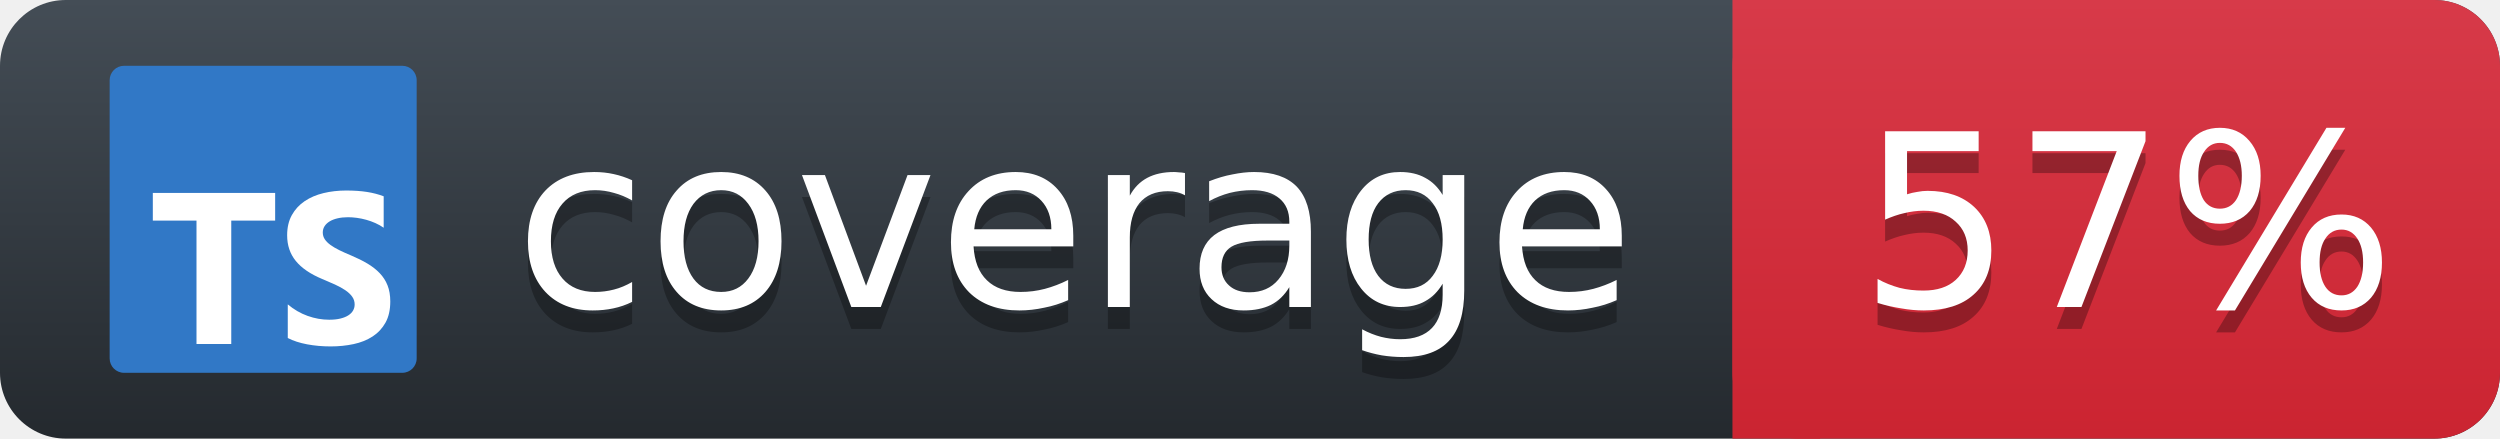
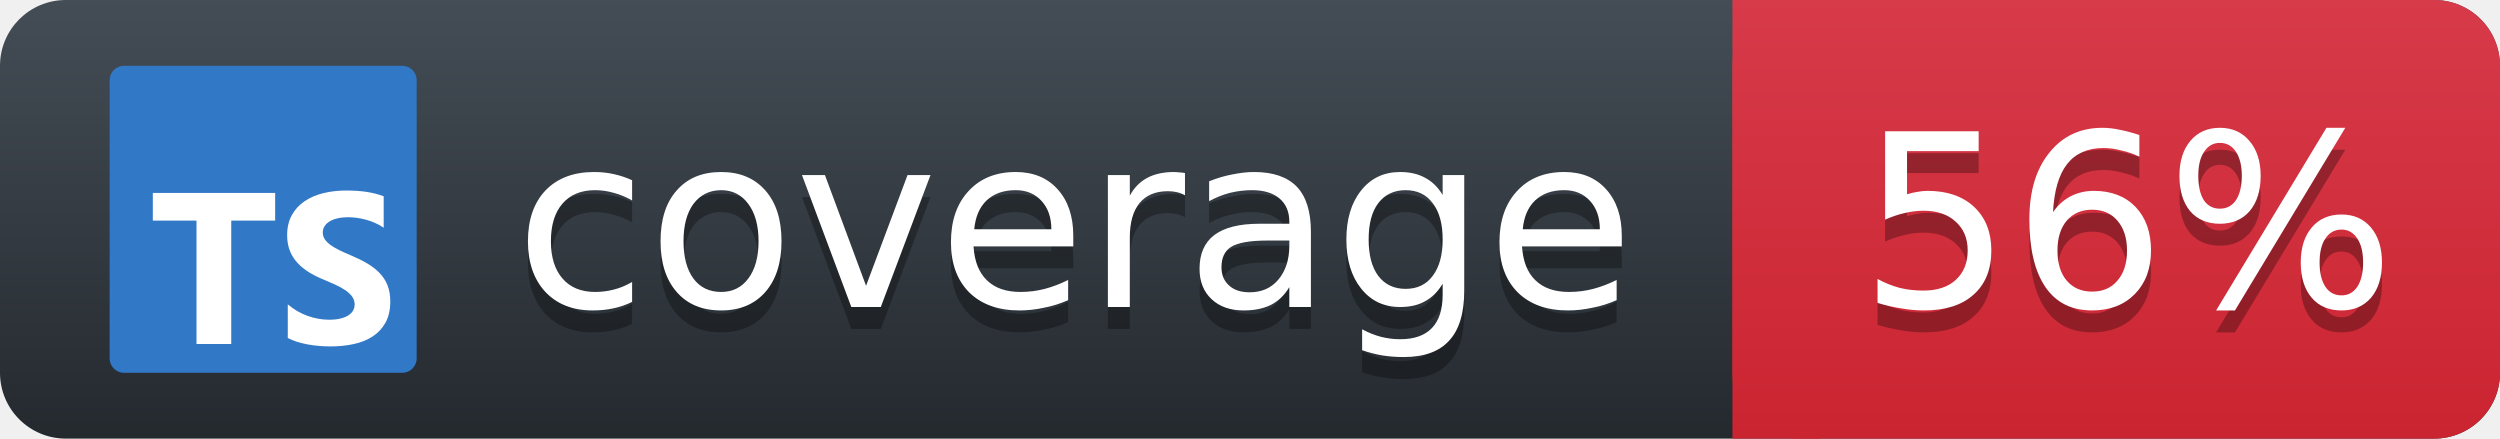
<svg xmlns="http://www.w3.org/2000/svg" width="114" height="20">
  <defs>
    <linearGradient id="workflow-fill" x1="50%" y1="0%" x2="50%" y2="100%">
      <stop stop-color="#444D56" offset="0%" />
      <stop stop-color="#24292E" offset="100%" />
    </linearGradient>
    <linearGradient id="state-fill" x1="50%" y1="0%" x2="50%" y2="100%">
      <stop stop-color="#D73A49" offset="0%" />
      <stop stop-color="#CB2431" offset="100%" />
    </linearGradient>
  </defs>
  <g>
    <rect rx="3" width="114" height="20" fill="url(#workflow-fill)" />
    <rect rx="3" x="79" width="35" height="20" fill="url(#state-fill)" />
    <path fill="url(#state-fill)" d="M79 0h4v20h-4z" />
    <rect rx="3" width="116" height="20" fill="url(#a)" />
    <g fill="#fff" text-anchor="middle" font-family="DejaVu Sans,Verdana,Geneva,sans-serif" font-size="11">
      <text x="49" y="15" fill="#010101" fill-opacity=".3" aria-hidden="true">coverage</text>
      <text x="49" y="14">coverage</text>
-       <text x="97" y="15" fill="#010101" fill-opacity=".3" aria-hidden="true">57%</text>
-       <text x="97" y="14">57%</text>
+       <text x="97" y="15" fill="#010101" fill-opacity=".3" aria-hidden="true">56%</text>
+       <text x="97" y="14">56%</text>
    </g>
    <svg x="5" y="3" fill="none" height="14" viewBox="0 0 128 128" width="14">
      <rect fill="#3178c6" height="128" rx="6" width="128" />
      <path clip-rule="evenodd" d="m74.262 99.468v14.026c2.272 1.168 4.96 2.045 8.062 2.629 3.103.585 6.373.877 9.81.877 3.35 0 6.533-.321 9.548-.964 3.016-.643 5.659-1.702 7.932-3.178 2.272-1.476 4.071-3.404 5.397-5.786 1.325-2.381 1.988-5.325 1.988-8.831 0-2.542-.379-4.77-1.136-6.684-.758-1.914-1.85-3.616-3.278-5.106-1.427-1.49-3.139-2.827-5.134-4.01-1.996-1.183-4.246-2.301-6.752-3.353-1.835-.76-3.481-1.498-4.938-2.213-1.457-.716-2.695-1.446-3.714-2.192-1.02-.745-1.806-1.534-2.36-2.367-.553-.833-.83-1.775-.83-2.827 0-.964.248-1.834.743-2.608s1.194-1.439 2.098-1.994c.903-.555 2.01-.986 3.321-1.293 1.311-.307 2.768-.46 4.37-.46 1.166 0 2.396.088 3.693.263 1.296.175 2.6.446 3.911.811 1.311.365 2.585.825 3.824 1.381 1.238.555 2.381 1.198 3.43 1.929v-13.105c-2.127-.818-4.45-1.425-6.97-1.819s-5.411-.592-8.674-.592c-3.321 0-6.467.358-9.439 1.074-2.971.716-5.586 1.834-7.844 3.353-2.258 1.52-4.042 3.455-5.353 5.808-1.311 2.352-1.966 5.165-1.966 8.437 0 4.178 1.202 7.743 3.605 10.694 2.404 2.951 6.052 5.45 10.947 7.495 1.923.789 3.715 1.563 5.375 2.323 1.661.76 3.095 1.549 4.304 2.367s2.163 1.709 2.862 2.674c.7.964 1.049 2.06 1.049 3.287 0 .906-.218 1.746-.655 2.52s-1.1 1.446-1.988 2.016c-.889.57-1.996 1.016-3.321 1.337-1.325.321-2.877.482-4.654.482-3.03 0-6.03-.533-9.002-1.6-2.971-1.066-5.724-2.666-8.259-4.799zm-23.56-34.914h18.297v-11.554h-51v11.554h18.208v51.446h14.495z" fill="#fff" fill-rule="evenodd" />
    </svg>
  </g>
</svg>
